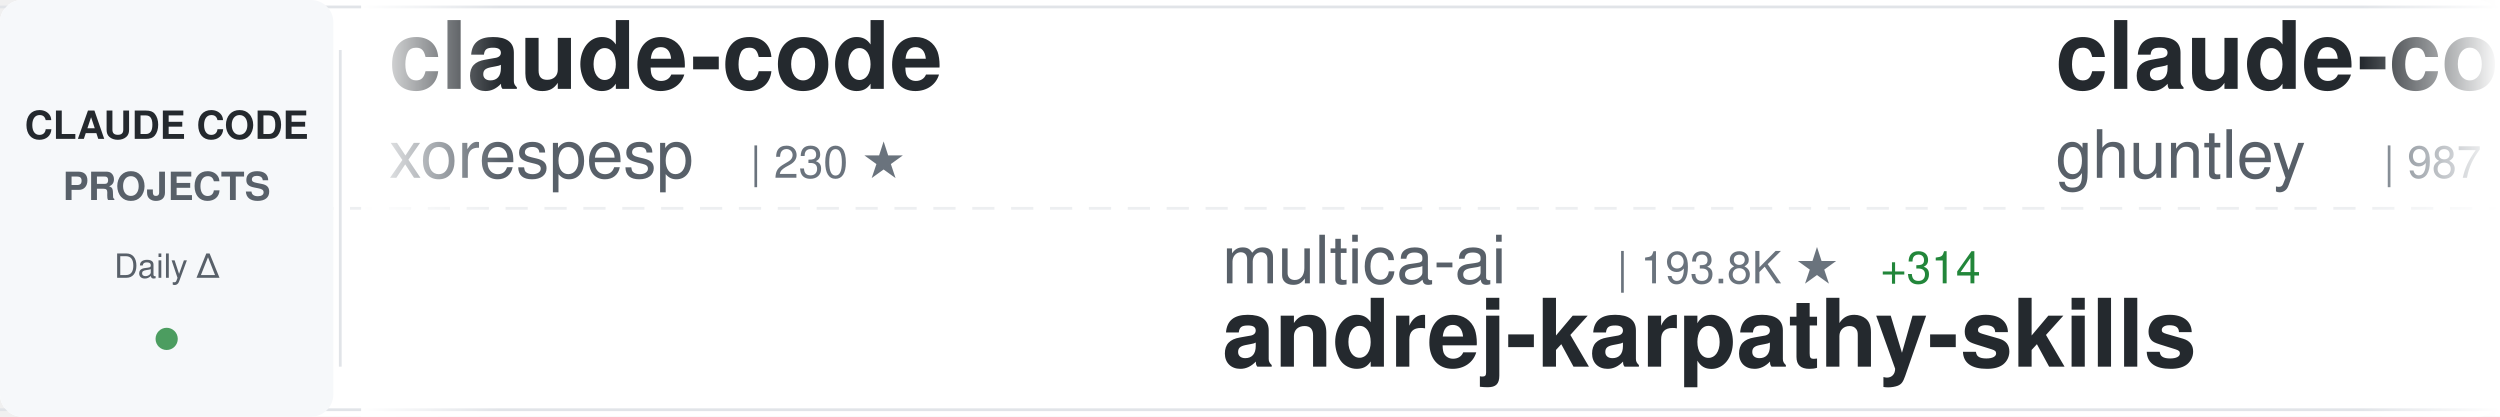
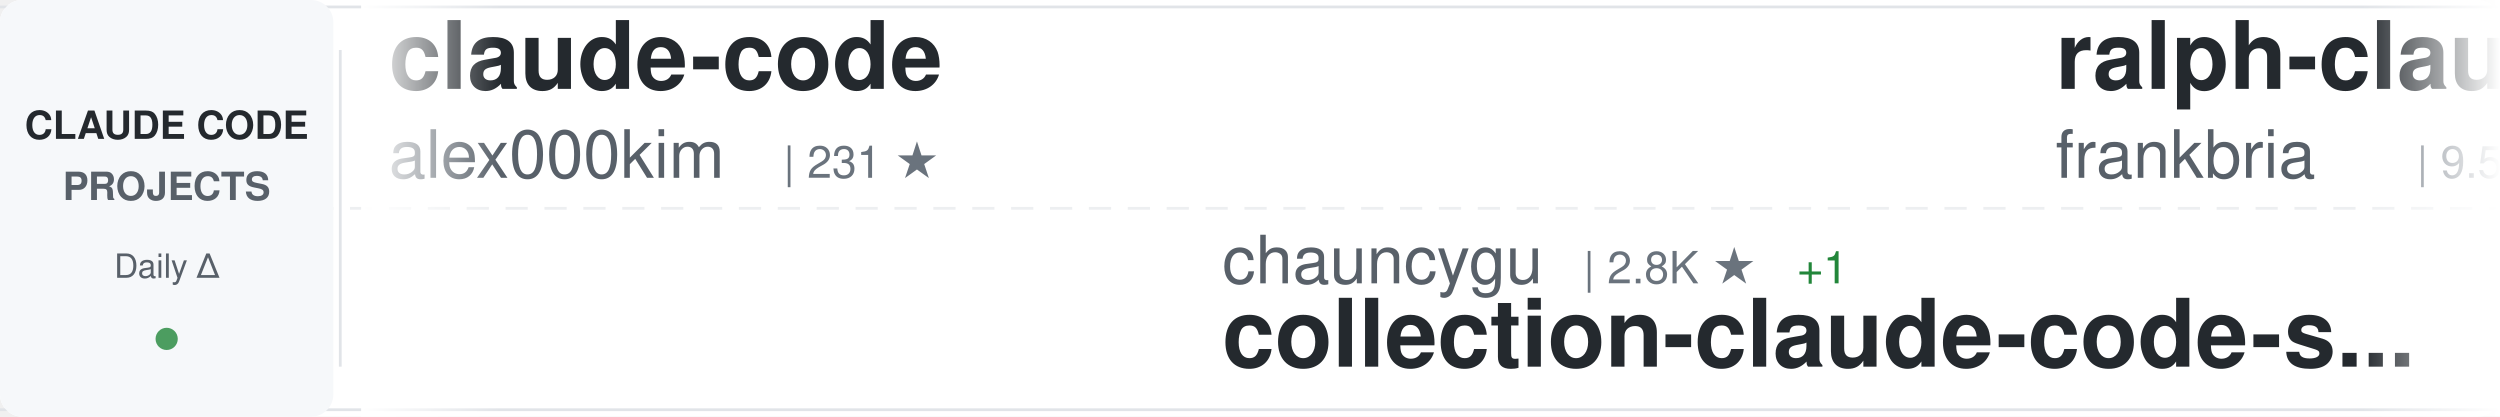
<svg xmlns="http://www.w3.org/2000/svg" width="900" height="150">
  <defs>
    <linearGradient id="awesomeLeftFade" x1="0%" y1="0%" x2="100%" y2="0%">
      <stop offset="0%" style="stop-color:#ffffff;stop-opacity:1" />
      <stop offset="100%" style="stop-color:#ffffff;stop-opacity:0" />
    </linearGradient>
    <linearGradient id="awesomeRightFade" x1="0%" y1="0%" x2="100%" y2="0%">
      <stop offset="0%" style="stop-color:#ffffff;stop-opacity:0" />
      <stop offset="100%" style="stop-color:#ffffff;stop-opacity:1" />
    </linearGradient>
  </defs>
  <rect width="900" height="150" fill="#ffffff" rx="8" />
  <rect x="0" y="2" width="900" height="1" fill="#e1e4e8" />
  <rect x="0" y="147" width="900" height="1" fill="#e1e4e8" />
  <line x1="0" y1="75" x2="900" y2="75" stroke="#e1e4e8" stroke-width="1" stroke-dasharray="8 6" opacity="0.6" />
  <rect x="0" y="0" width="120" height="150" fill="#f6f8fa" rx="8" />
  <text x="60" y="50" font-family="-apple-system, BlinkMacSystemFont, 'Segoe UI', Helvetica, Arial, sans-serif" font-size="14" font-weight="600" fill="#24292e" text-anchor="middle">CLAUDE CODE</text>
  <text x="60" y="72" font-family="-apple-system, BlinkMacSystemFont, 'Segoe UI', Helvetica, Arial, sans-serif" font-size="14" font-weight="600" fill="#586069" text-anchor="middle">PROJECTS</text>
  <text x="60" y="100" font-family="-apple-system, BlinkMacSystemFont, 'Segoe UI', Helvetica, Arial, sans-serif" font-size="12" font-weight="500" fill="#586069" text-anchor="middle">Daily Δ</text>
  <circle cx="60" cy="122" r="4" fill="#22863a" opacity="0.8" />
  <rect x="122" y="18" width="1" height="114" fill="#e1e4e8" />
  <clipPath id="awesomeTickerClip">
    <rect x="130" y="0" width="770" height="150" />
  </clipPath>
  <g clip-path="url(#awesomeTickerClip)">
    <g id="awesomeTickerItems">
      <animateTransform attributeName="transform" attributeType="XML" type="translate" from="0 0" to="-3000 0" dur="54s" repeatCount="indefinite" />
      <g transform="translate(0, 0)">
        <text x="140" y="32" font-family="-apple-system, BlinkMacSystemFont, 'Segoe UI', Helvetica, Arial, sans-serif" font-size="34" font-weight="600" fill="#24292e">claude-code</text>
-         <text x="140" y="64" font-family="-apple-system, BlinkMacSystemFont, 'Segoe UI', Helvetica, Arial, sans-serif" font-size="24" font-weight="400" fill="#586069">xorespesp</text>
-         <text x="270" y="64" font-family="-apple-system, BlinkMacSystemFont, 'Segoe UI', Helvetica, Arial, sans-serif" font-size="16" font-weight="500" fill="#6a737d">| 230 ★</text>
+         <text x="140" y="64" font-family="-apple-system, BlinkMacSystemFont, 'Segoe UI', Helvetica, Arial, sans-serif" font-size="24" font-weight="400" fill="#586069">alex000kim</text>
+         <text x="282" y="64" font-family="-apple-system, BlinkMacSystemFont, 'Segoe UI', Helvetica, Arial, sans-serif" font-size="16" font-weight="500" fill="#6a737d">| 231 ★</text>
      </g>
      <g transform="translate(300, 0)">
-         <text x="140" y="102" font-family="-apple-system, BlinkMacSystemFont, 'Segoe UI', Helvetica, Arial, sans-serif" font-size="24" font-weight="400" fill="#586069">multica-ai</text>
-         <text x="282" y="102" font-family="-apple-system, BlinkMacSystemFont, 'Segoe UI', Helvetica, Arial, sans-serif" font-size="16" font-weight="500" fill="#6a737d">| 193.8K ★</text>
-         <text x="377" y="102" font-family="-apple-system, BlinkMacSystemFont, 'Segoe UI', Helvetica, Arial, sans-serif" font-size="16" font-weight="500" fill="#22863a"> +314</text>
-         <text x="140" y="132" font-family="-apple-system, BlinkMacSystemFont, 'Segoe UI', Helvetica, Arial, sans-serif" font-size="34" font-weight="600" fill="#24292e">andrej-karpathy-skills</text>
+         <text x="140" y="102" font-family="-apple-system, BlinkMacSystemFont, 'Segoe UI', Helvetica, Arial, sans-serif" font-size="24" font-weight="400" fill="#586069">chauncygu</text>
+         <text x="270" y="102" font-family="-apple-system, BlinkMacSystemFont, 'Segoe UI', Helvetica, Arial, sans-serif" font-size="16" font-weight="500" fill="#6a737d">| 2.8K ★</text>
+         <text x="347" y="102" font-family="-apple-system, BlinkMacSystemFont, 'Segoe UI', Helvetica, Arial, sans-serif" font-size="16" font-weight="500" fill="#22863a"> +1</text>
+         <text x="140" y="132" font-family="-apple-system, BlinkMacSystemFont, 'Segoe UI', Helvetica, Arial, sans-serif" font-size="34" font-weight="600" fill="#24292e">collection-claude-code-s...</text>
      </g>
      <g transform="translate(600, 0)">
-         <text x="140" y="32" font-family="-apple-system, BlinkMacSystemFont, 'Segoe UI', Helvetica, Arial, sans-serif" font-size="34" font-weight="600" fill="#24292e">claude-code-source-code-...</text>
-         <text x="140" y="64" font-family="-apple-system, BlinkMacSystemFont, 'Segoe UI', Helvetica, Arial, sans-serif" font-size="24" font-weight="400" fill="#586069">ghuntley</text>
-         <text x="258" y="64" font-family="-apple-system, BlinkMacSystemFont, 'Segoe UI', Helvetica, Arial, sans-serif" font-size="16" font-weight="500" fill="#6a737d">| 987 ★</text>
+         <text x="140" y="32" font-family="-apple-system, BlinkMacSystemFont, 'Segoe UI', Helvetica, Arial, sans-serif" font-size="34" font-weight="600" fill="#24292e">ralph-claude-code</text>
+         <text x="140" y="64" font-family="-apple-system, BlinkMacSystemFont, 'Segoe UI', Helvetica, Arial, sans-serif" font-size="24" font-weight="400" fill="#586069">frankbria</text>
+         <text x="270" y="64" font-family="-apple-system, BlinkMacSystemFont, 'Segoe UI', Helvetica, Arial, sans-serif" font-size="16" font-weight="500" fill="#6a737d">| 9.5K ★</text>
+         <text x="347" y="64" font-family="-apple-system, BlinkMacSystemFont, 'Segoe UI', Helvetica, Arial, sans-serif" font-size="16" font-weight="500" fill="#22863a"> +4</text>
      </g>
      <g transform="translate(900, 0)">
-         <text x="140" y="102" font-family="-apple-system, BlinkMacSystemFont, 'Segoe UI', Helvetica, Arial, sans-serif" font-size="24" font-weight="400" fill="#586069">pengchengneo</text>
-         <text x="306" y="102" font-family="-apple-system, BlinkMacSystemFont, 'Segoe UI', Helvetica, Arial, sans-serif" font-size="16" font-weight="500" fill="#6a737d">| 1.7K ★</text>
-         <text x="383" y="102" font-family="-apple-system, BlinkMacSystemFont, 'Segoe UI', Helvetica, Arial, sans-serif" font-size="16" font-weight="500" fill="#22863a"> +6</text>
-         <text x="140" y="132" font-family="-apple-system, BlinkMacSystemFont, 'Segoe UI', Helvetica, Arial, sans-serif" font-size="34" font-weight="600" fill="#24292e">Claude-Code</text>
+         <text x="140" y="102" font-family="-apple-system, BlinkMacSystemFont, 'Segoe UI', Helvetica, Arial, sans-serif" font-size="24" font-weight="400" fill="#586069">anthropics</text>
+         <text x="282" y="102" font-family="-apple-system, BlinkMacSystemFont, 'Segoe UI', Helvetica, Arial, sans-serif" font-size="16" font-weight="500" fill="#6a737d">| 162.4K ★</text>
+         <text x="377" y="102" font-family="-apple-system, BlinkMacSystemFont, 'Segoe UI', Helvetica, Arial, sans-serif" font-size="16" font-weight="500" fill="#22863a"> +290</text>
+         <text x="140" y="132" font-family="-apple-system, BlinkMacSystemFont, 'Segoe UI', Helvetica, Arial, sans-serif" font-size="34" font-weight="600" fill="#24292e">skills</text>
      </g>
      <g transform="translate(1200, 0)">
-         <text x="140" y="32" font-family="-apple-system, BlinkMacSystemFont, 'Segoe UI', Helvetica, Arial, sans-serif" font-size="34" font-weight="600" fill="#24292e">claude-code</text>
-         <text x="140" y="64" font-family="-apple-system, BlinkMacSystemFont, 'Segoe UI', Helvetica, Arial, sans-serif" font-size="24" font-weight="400" fill="#586069">Tinkeringg-Lab</text>
-         <text x="330" y="64" font-family="-apple-system, BlinkMacSystemFont, 'Segoe UI', Helvetica, Arial, sans-serif" font-size="16" font-weight="500" fill="#6a737d">| 211 ★</text>
+         <text x="140" y="32" font-family="-apple-system, BlinkMacSystemFont, 'Segoe UI', Helvetica, Arial, sans-serif" font-size="34" font-weight="600" fill="#24292e">claude-code-source</text>
+         <text x="140" y="64" font-family="-apple-system, BlinkMacSystemFont, 'Segoe UI', Helvetica, Arial, sans-serif" font-size="24" font-weight="400" fill="#586069">JrCx7scC</text>
+         <text x="258" y="64" font-family="-apple-system, BlinkMacSystemFont, 'Segoe UI', Helvetica, Arial, sans-serif" font-size="16" font-weight="500" fill="#6a737d">| 371 ★</text>
      </g>
      <g transform="translate(1500, 0)">
-         <text x="140" y="102" font-family="-apple-system, BlinkMacSystemFont, 'Segoe UI', Helvetica, Arial, sans-serif" font-size="24" font-weight="400" fill="#586069">RishabhK103</text>
-         <text x="294" y="102" font-family="-apple-system, BlinkMacSystemFont, 'Segoe UI', Helvetica, Arial, sans-serif" font-size="16" font-weight="500" fill="#6a737d">| 102 ★</text>
-         <text x="140" y="132" font-family="-apple-system, BlinkMacSystemFont, 'Segoe UI', Helvetica, Arial, sans-serif" font-size="34" font-weight="600" fill="#24292e">claude-code</text>
+         <text x="140" y="102" font-family="-apple-system, BlinkMacSystemFont, 'Segoe UI', Helvetica, Arial, sans-serif" font-size="24" font-weight="400" fill="#586069">xu-xiang</text>
+         <text x="258" y="102" font-family="-apple-system, BlinkMacSystemFont, 'Segoe UI', Helvetica, Arial, sans-serif" font-size="16" font-weight="500" fill="#6a737d">| 1.7K ★</text>
+         <text x="335" y="102" font-family="-apple-system, BlinkMacSystemFont, 'Segoe UI', Helvetica, Arial, sans-serif" font-size="16" font-weight="500" fill="#22863a"> +6</text>
+         <text x="140" y="132" font-family="-apple-system, BlinkMacSystemFont, 'Segoe UI', Helvetica, Arial, sans-serif" font-size="34" font-weight="600" fill="#24292e">everything-claude-code-z...</text>
      </g>
      <g transform="translate(1800, 0)">
-         <text x="140" y="32" font-family="-apple-system, BlinkMacSystemFont, 'Segoe UI', Helvetica, Arial, sans-serif" font-size="34" font-weight="600" fill="#24292e">Claude-Code-Usage-Monito...</text>
-         <text x="140" y="64" font-family="-apple-system, BlinkMacSystemFont, 'Segoe UI', Helvetica, Arial, sans-serif" font-size="24" font-weight="400" fill="#586069">Maciek-roboblog</text>
-         <text x="342" y="64" font-family="-apple-system, BlinkMacSystemFont, 'Segoe UI', Helvetica, Arial, sans-serif" font-size="16" font-weight="500" fill="#6a737d">| 8.5K ★</text>
-         <text x="419" y="64" font-family="-apple-system, BlinkMacSystemFont, 'Segoe UI', Helvetica, Arial, sans-serif" font-size="16" font-weight="500" fill="#22863a"> +12</text>
+         <text x="140" y="32" font-family="-apple-system, BlinkMacSystemFont, 'Segoe UI', Helvetica, Arial, sans-serif" font-size="34" font-weight="600" fill="#24292e">claude-code-showcase</text>
+         <text x="140" y="64" font-family="-apple-system, BlinkMacSystemFont, 'Segoe UI', Helvetica, Arial, sans-serif" font-size="24" font-weight="400" fill="#586069">ChrisWiles</text>
+         <text x="282" y="64" font-family="-apple-system, BlinkMacSystemFont, 'Segoe UI', Helvetica, Arial, sans-serif" font-size="16" font-weight="500" fill="#6a737d">| 6.0K ★</text>
+         <text x="359" y="64" font-family="-apple-system, BlinkMacSystemFont, 'Segoe UI', Helvetica, Arial, sans-serif" font-size="16" font-weight="500" fill="#22863a"> +1</text>
      </g>
      <g transform="translate(2100, 0)">
-         <text x="140" y="102" font-family="-apple-system, BlinkMacSystemFont, 'Segoe UI', Helvetica, Arial, sans-serif" font-size="24" font-weight="400" fill="#586069">Onewon</text>
-         <text x="234" y="102" font-family="-apple-system, BlinkMacSystemFont, 'Segoe UI', Helvetica, Arial, sans-serif" font-size="16" font-weight="500" fill="#6a737d">| 181 ★</text>
-         <text x="140" y="132" font-family="-apple-system, BlinkMacSystemFont, 'Segoe UI', Helvetica, Arial, sans-serif" font-size="34" font-weight="600" fill="#24292e">claude-code</text>
+         <text x="140" y="102" font-family="-apple-system, BlinkMacSystemFont, 'Segoe UI', Helvetica, Arial, sans-serif" font-size="24" font-weight="400" fill="#586069">shanraisshan</text>
+         <text x="306" y="102" font-family="-apple-system, BlinkMacSystemFont, 'Segoe UI', Helvetica, Arial, sans-serif" font-size="16" font-weight="500" fill="#6a737d">| 63.0K ★</text>
+         <text x="392" y="102" font-family="-apple-system, BlinkMacSystemFont, 'Segoe UI', Helvetica, Arial, sans-serif" font-size="16" font-weight="500" fill="#22863a"> +67</text>
+         <text x="140" y="132" font-family="-apple-system, BlinkMacSystemFont, 'Segoe UI', Helvetica, Arial, sans-serif" font-size="34" font-weight="600" fill="#24292e">claude-code-best-practic...</text>
      </g>
      <g transform="translate(2400, 0)">
-         <text x="140" y="32" font-family="-apple-system, BlinkMacSystemFont, 'Segoe UI', Helvetica, Arial, sans-serif" font-size="34" font-weight="600" fill="#24292e">claude-code-prompts</text>
-         <text x="140" y="64" font-family="-apple-system, BlinkMacSystemFont, 'Segoe UI', Helvetica, Arial, sans-serif" font-size="24" font-weight="400" fill="#586069">repowise-dev</text>
-         <text x="306" y="64" font-family="-apple-system, BlinkMacSystemFont, 'Segoe UI', Helvetica, Arial, sans-serif" font-size="16" font-weight="500" fill="#6a737d">| 1.2K ★</text>
-         <text x="383" y="64" font-family="-apple-system, BlinkMacSystemFont, 'Segoe UI', Helvetica, Arial, sans-serif" font-size="16" font-weight="500" fill="#22863a"> +1</text>
+         <text x="140" y="32" font-family="-apple-system, BlinkMacSystemFont, 'Segoe UI', Helvetica, Arial, sans-serif" font-size="34" font-weight="600" fill="#24292e">claude-code-my-workflow</text>
+         <text x="140" y="64" font-family="-apple-system, BlinkMacSystemFont, 'Segoe UI', Helvetica, Arial, sans-serif" font-size="24" font-weight="400" fill="#586069">pedrohcgs</text>
+         <text x="270" y="64" font-family="-apple-system, BlinkMacSystemFont, 'Segoe UI', Helvetica, Arial, sans-serif" font-size="16" font-weight="500" fill="#6a737d">| 1.4K ★</text>
      </g>
      <g transform="translate(2700, 0)">
-         <text x="140" y="102" font-family="-apple-system, BlinkMacSystemFont, 'Segoe UI', Helvetica, Arial, sans-serif" font-size="24" font-weight="400" fill="#586069">claude-code-best</text>
-         <text x="354" y="102" font-family="-apple-system, BlinkMacSystemFont, 'Segoe UI', Helvetica, Arial, sans-serif" font-size="16" font-weight="500" fill="#6a737d">| 21.3K ★</text>
-         <text x="440" y="102" font-family="-apple-system, BlinkMacSystemFont, 'Segoe UI', Helvetica, Arial, sans-serif" font-size="16" font-weight="500" fill="#22863a"> +29</text>
-         <text x="140" y="132" font-family="-apple-system, BlinkMacSystemFont, 'Segoe UI', Helvetica, Arial, sans-serif" font-size="34" font-weight="600" fill="#24292e">claude-code</text>
+         <text x="140" y="102" font-family="-apple-system, BlinkMacSystemFont, 'Segoe UI', Helvetica, Arial, sans-serif" font-size="24" font-weight="400" fill="#586069">Maciek-roboblog</text>
+         <text x="342" y="102" font-family="-apple-system, BlinkMacSystemFont, 'Segoe UI', Helvetica, Arial, sans-serif" font-size="16" font-weight="500" fill="#6a737d">| 8.5K ★</text>
+         <text x="419" y="102" font-family="-apple-system, BlinkMacSystemFont, 'Segoe UI', Helvetica, Arial, sans-serif" font-size="16" font-weight="500" fill="#22863a"> +9</text>
+         <text x="140" y="132" font-family="-apple-system, BlinkMacSystemFont, 'Segoe UI', Helvetica, Arial, sans-serif" font-size="34" font-weight="600" fill="#24292e">Claude-Code-Usage-Monito...</text>
      </g>
      <g transform="translate(3000, 0)">
        <text x="140" y="32" font-family="-apple-system, BlinkMacSystemFont, 'Segoe UI', Helvetica, Arial, sans-serif" font-size="34" font-weight="600" fill="#24292e">claude-code</text>
-         <text x="140" y="64" font-family="-apple-system, BlinkMacSystemFont, 'Segoe UI', Helvetica, Arial, sans-serif" font-size="24" font-weight="400" fill="#586069">xorespesp</text>
-         <text x="270" y="64" font-family="-apple-system, BlinkMacSystemFont, 'Segoe UI', Helvetica, Arial, sans-serif" font-size="16" font-weight="500" fill="#6a737d">| 230 ★</text>
+         <text x="140" y="64" font-family="-apple-system, BlinkMacSystemFont, 'Segoe UI', Helvetica, Arial, sans-serif" font-size="24" font-weight="400" fill="#586069">alex000kim</text>
+         <text x="282" y="64" font-family="-apple-system, BlinkMacSystemFont, 'Segoe UI', Helvetica, Arial, sans-serif" font-size="16" font-weight="500" fill="#6a737d">| 231 ★</text>
      </g>
      <g transform="translate(3300, 0)">
-         <text x="140" y="102" font-family="-apple-system, BlinkMacSystemFont, 'Segoe UI', Helvetica, Arial, sans-serif" font-size="24" font-weight="400" fill="#586069">multica-ai</text>
-         <text x="282" y="102" font-family="-apple-system, BlinkMacSystemFont, 'Segoe UI', Helvetica, Arial, sans-serif" font-size="16" font-weight="500" fill="#6a737d">| 193.8K ★</text>
-         <text x="377" y="102" font-family="-apple-system, BlinkMacSystemFont, 'Segoe UI', Helvetica, Arial, sans-serif" font-size="16" font-weight="500" fill="#22863a"> +314</text>
-         <text x="140" y="132" font-family="-apple-system, BlinkMacSystemFont, 'Segoe UI', Helvetica, Arial, sans-serif" font-size="34" font-weight="600" fill="#24292e">andrej-karpathy-skills</text>
+         <text x="140" y="102" font-family="-apple-system, BlinkMacSystemFont, 'Segoe UI', Helvetica, Arial, sans-serif" font-size="24" font-weight="400" fill="#586069">chauncygu</text>
+         <text x="270" y="102" font-family="-apple-system, BlinkMacSystemFont, 'Segoe UI', Helvetica, Arial, sans-serif" font-size="16" font-weight="500" fill="#6a737d">| 2.8K ★</text>
+         <text x="347" y="102" font-family="-apple-system, BlinkMacSystemFont, 'Segoe UI', Helvetica, Arial, sans-serif" font-size="16" font-weight="500" fill="#22863a"> +1</text>
+         <text x="140" y="132" font-family="-apple-system, BlinkMacSystemFont, 'Segoe UI', Helvetica, Arial, sans-serif" font-size="34" font-weight="600" fill="#24292e">collection-claude-code-s...</text>
      </g>
      <g transform="translate(3600, 0)">
-         <text x="140" y="32" font-family="-apple-system, BlinkMacSystemFont, 'Segoe UI', Helvetica, Arial, sans-serif" font-size="34" font-weight="600" fill="#24292e">claude-code-source-code-...</text>
-         <text x="140" y="64" font-family="-apple-system, BlinkMacSystemFont, 'Segoe UI', Helvetica, Arial, sans-serif" font-size="24" font-weight="400" fill="#586069">ghuntley</text>
-         <text x="258" y="64" font-family="-apple-system, BlinkMacSystemFont, 'Segoe UI', Helvetica, Arial, sans-serif" font-size="16" font-weight="500" fill="#6a737d">| 987 ★</text>
+         <text x="140" y="32" font-family="-apple-system, BlinkMacSystemFont, 'Segoe UI', Helvetica, Arial, sans-serif" font-size="34" font-weight="600" fill="#24292e">ralph-claude-code</text>
+         <text x="140" y="64" font-family="-apple-system, BlinkMacSystemFont, 'Segoe UI', Helvetica, Arial, sans-serif" font-size="24" font-weight="400" fill="#586069">frankbria</text>
+         <text x="270" y="64" font-family="-apple-system, BlinkMacSystemFont, 'Segoe UI', Helvetica, Arial, sans-serif" font-size="16" font-weight="500" fill="#6a737d">| 9.5K ★</text>
+         <text x="347" y="64" font-family="-apple-system, BlinkMacSystemFont, 'Segoe UI', Helvetica, Arial, sans-serif" font-size="16" font-weight="500" fill="#22863a"> +4</text>
      </g>
      <g transform="translate(3900, 0)">
-         <text x="140" y="102" font-family="-apple-system, BlinkMacSystemFont, 'Segoe UI', Helvetica, Arial, sans-serif" font-size="24" font-weight="400" fill="#586069">pengchengneo</text>
-         <text x="306" y="102" font-family="-apple-system, BlinkMacSystemFont, 'Segoe UI', Helvetica, Arial, sans-serif" font-size="16" font-weight="500" fill="#6a737d">| 1.7K ★</text>
-         <text x="383" y="102" font-family="-apple-system, BlinkMacSystemFont, 'Segoe UI', Helvetica, Arial, sans-serif" font-size="16" font-weight="500" fill="#22863a"> +6</text>
-         <text x="140" y="132" font-family="-apple-system, BlinkMacSystemFont, 'Segoe UI', Helvetica, Arial, sans-serif" font-size="34" font-weight="600" fill="#24292e">Claude-Code</text>
+         <text x="140" y="102" font-family="-apple-system, BlinkMacSystemFont, 'Segoe UI', Helvetica, Arial, sans-serif" font-size="24" font-weight="400" fill="#586069">anthropics</text>
+         <text x="282" y="102" font-family="-apple-system, BlinkMacSystemFont, 'Segoe UI', Helvetica, Arial, sans-serif" font-size="16" font-weight="500" fill="#6a737d">| 162.4K ★</text>
+         <text x="377" y="102" font-family="-apple-system, BlinkMacSystemFont, 'Segoe UI', Helvetica, Arial, sans-serif" font-size="16" font-weight="500" fill="#22863a"> +290</text>
+         <text x="140" y="132" font-family="-apple-system, BlinkMacSystemFont, 'Segoe UI', Helvetica, Arial, sans-serif" font-size="34" font-weight="600" fill="#24292e">skills</text>
      </g>
    </g>
  </g>
  <rect x="130" y="0" width="50" height="150" fill="url(#awesomeLeftFade)" />
  <rect x="850" y="0" width="50" height="150" fill="url(#awesomeRightFade)" />
</svg>
